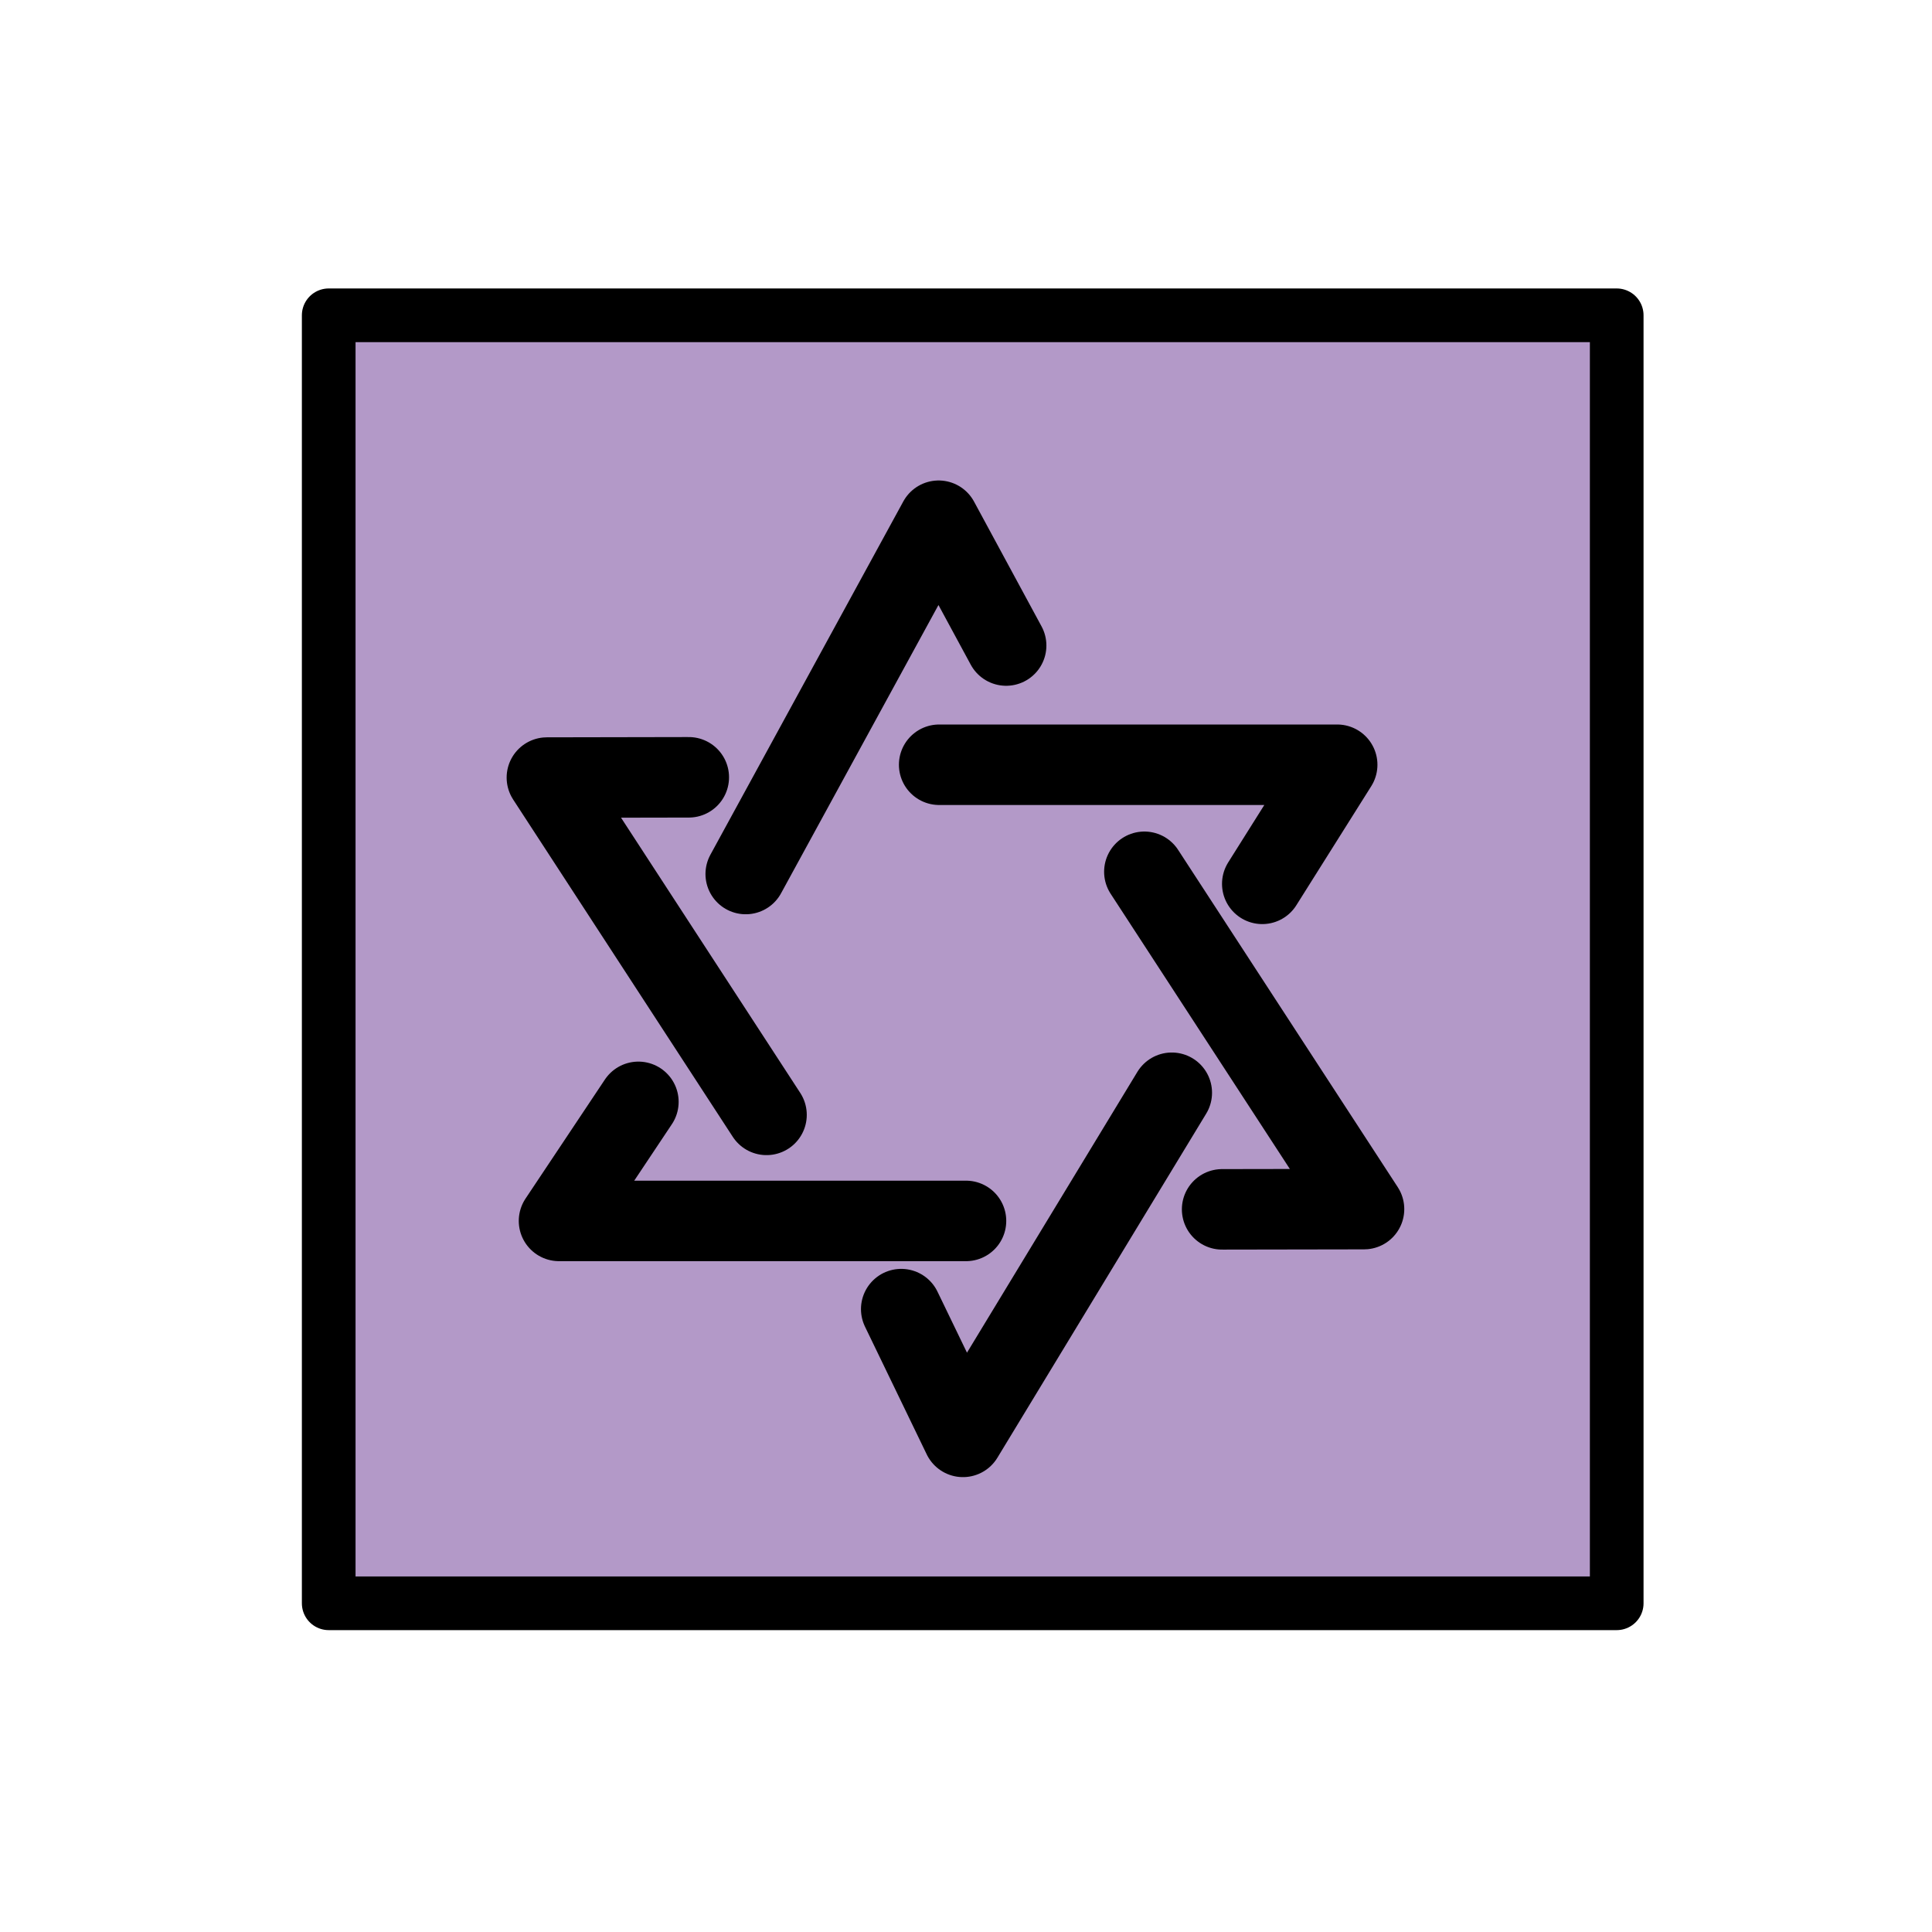
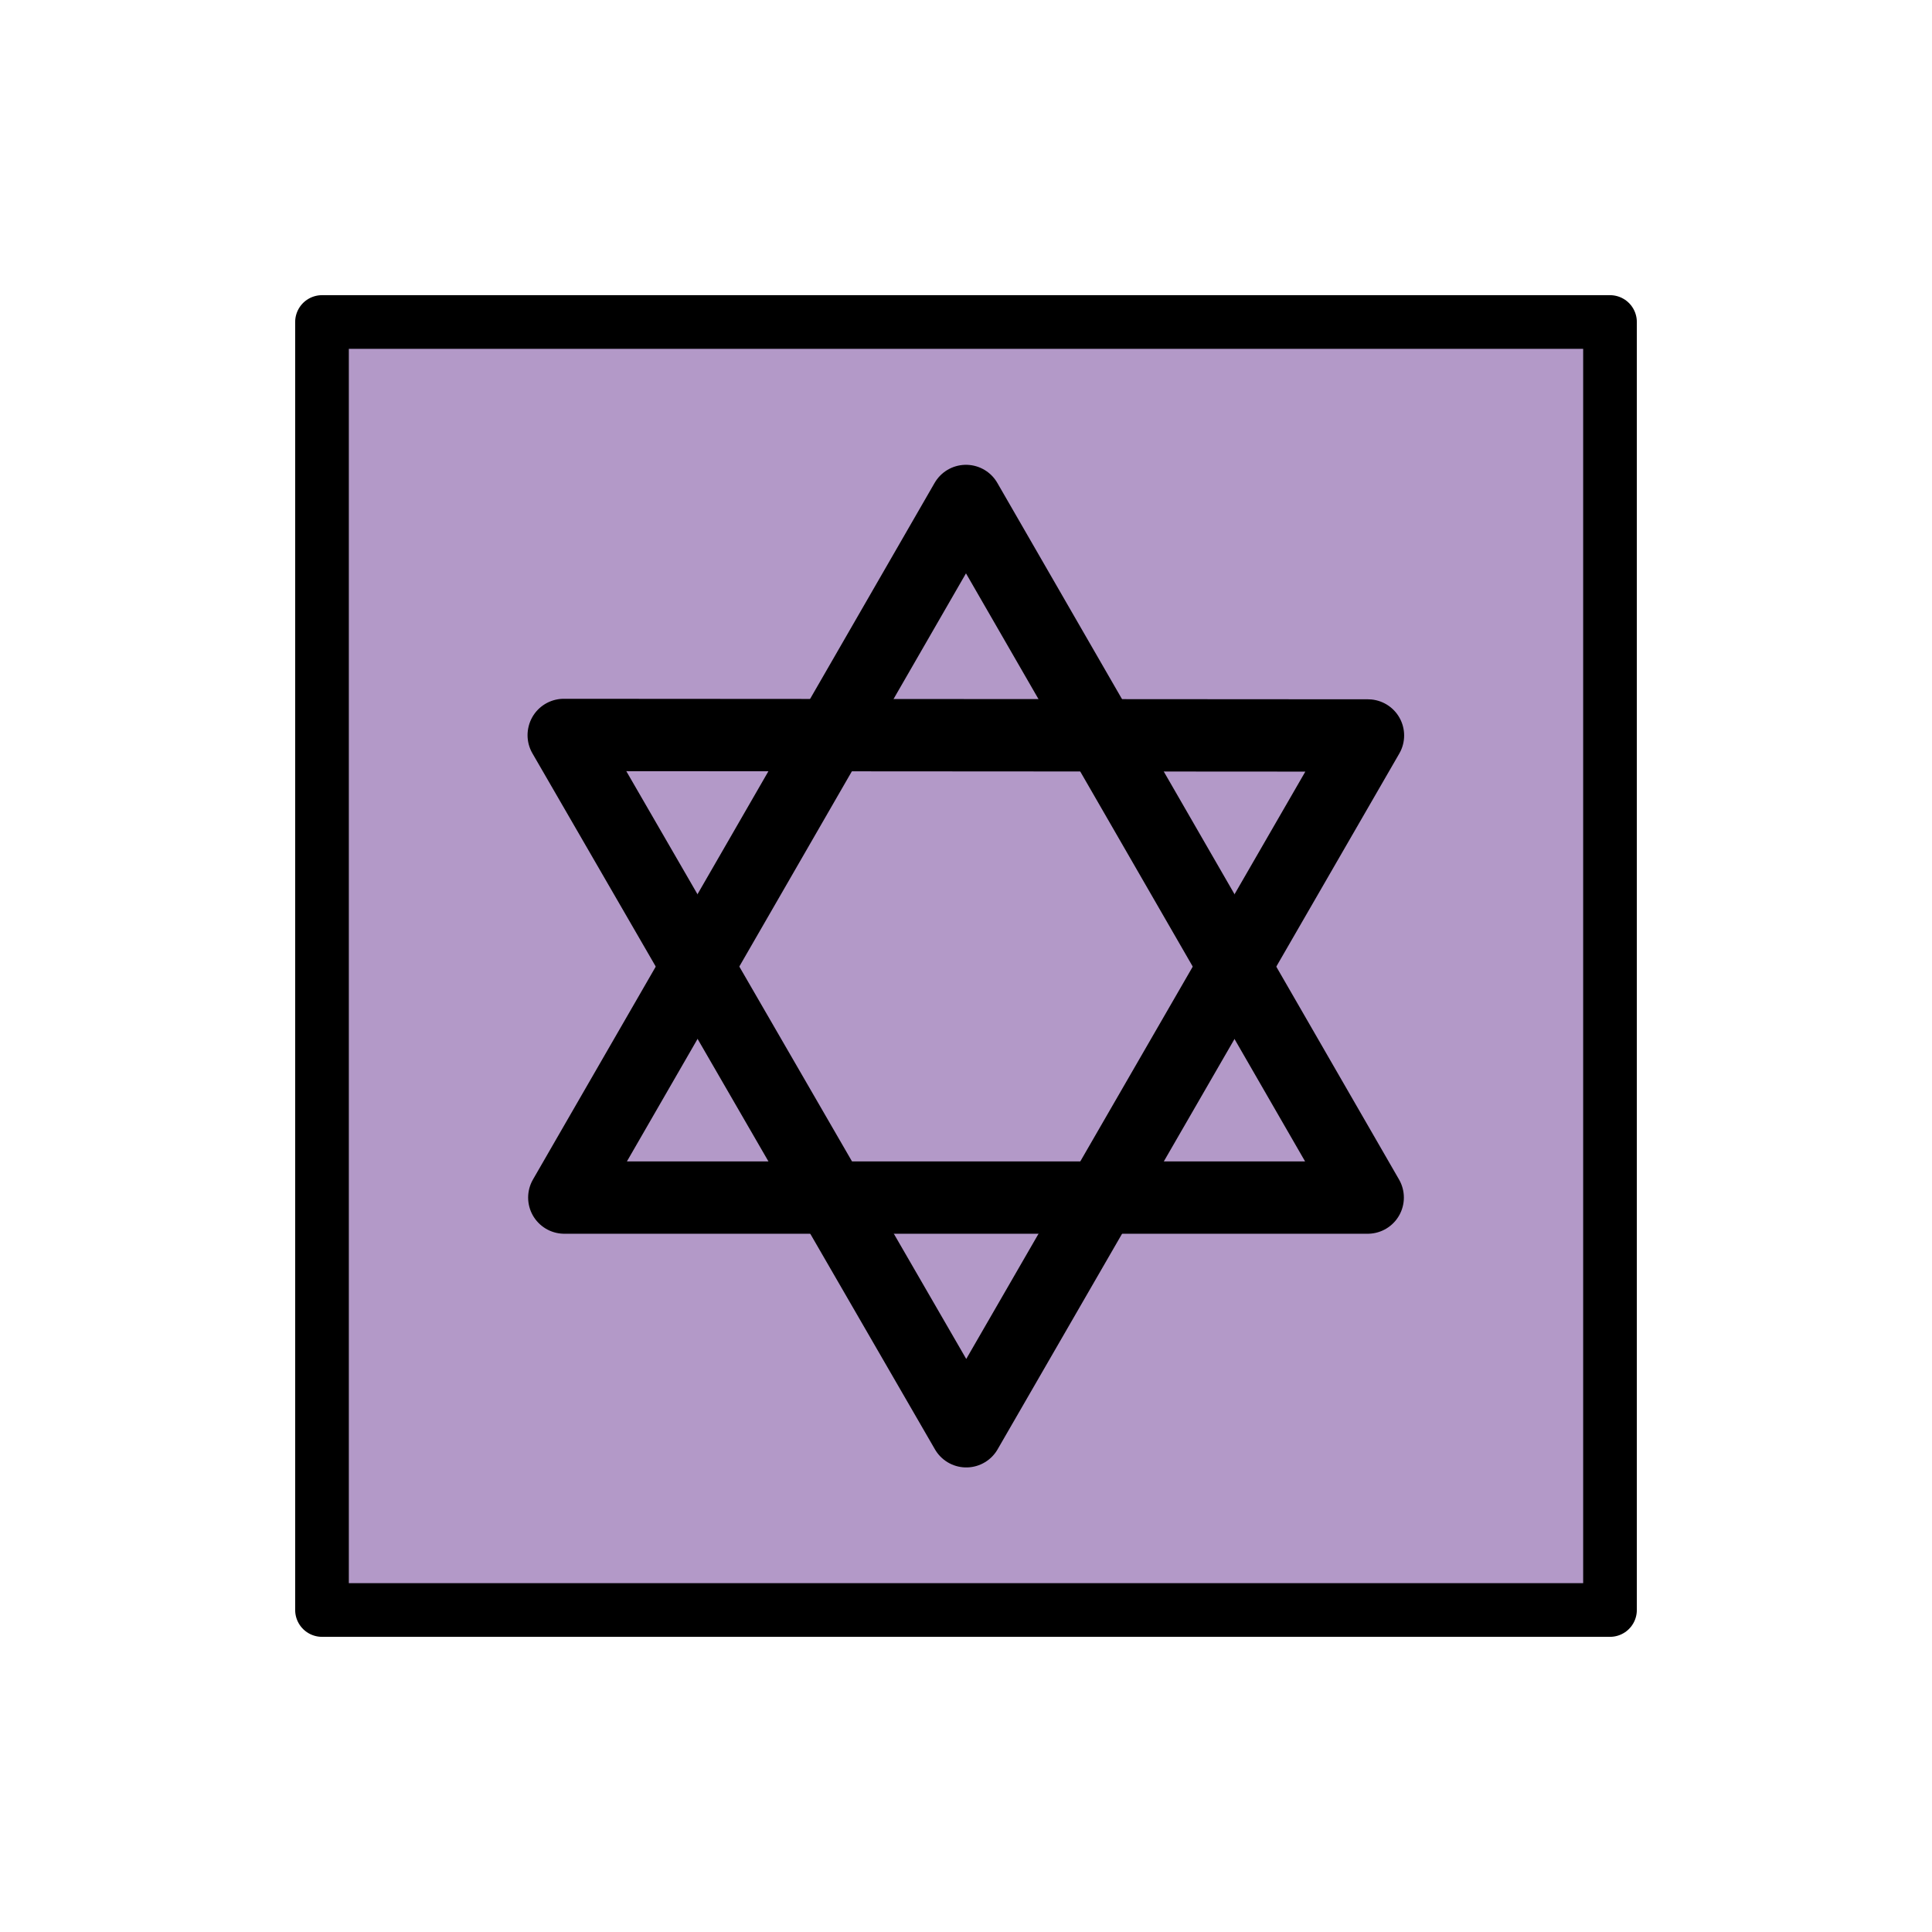
<svg xmlns="http://www.w3.org/2000/svg" id="emoji" viewBox="0 0 72 72">
  <g id="color">
-     <rect x="12" y="12" width="48" height="47.834" fill="#b399c8" />
+     <rect x="12" y="12.08" width="48" height="47.83" fill="#b399c8" />
  </g>
  <g id="line">
-     <polyline fill="none" stroke="#000" stroke-linecap="round" stroke-linejoin="round" stroke-width="3" points="35 28.5 49.833 28.5 47.041 32.938" />
-     <polyline fill="none" stroke="#000" stroke-linecap="round" stroke-linejoin="round" stroke-width="3" points="27.791 32.572 34.98 19.406 37.496 24.057" />
-     <polyline fill="none" stroke="#000" stroke-linecap="round" stroke-linejoin="round" stroke-width="3" points="28.566 41.548 20.381 28.978 25.669 28.968" />
-     <polyline fill="none" stroke="#000" stroke-linecap="round" stroke-linejoin="round" stroke-width="3" points="36 45.5 20.833 45.5 23.791 41.063" />
-     <polyline fill="none" stroke="#000" stroke-linecap="round" stroke-linejoin="round" stroke-width="3" points="43.669 40.724 35.887 53.548 33.586 48.787" />
-     <polyline fill="none" stroke="#000" stroke-linecap="round" stroke-linejoin="round" stroke-width="3" points="42.647 32.489 50.833 45.06 45.545 45.069" />
-     <rect x="12.25" y="11.75" width="48" height="48" fill="none" stroke="#000" stroke-linecap="round" stroke-linejoin="round" stroke-width="2" />
+     <rect x="12" y="12" width="48" height="48" fill="none" stroke="#000" stroke-linecap="round" stroke-linejoin="round" stroke-width="2" />
+     <path fill="none" stroke="#000" stroke-linecap="round" stroke-linejoin="round" stroke-width="2.696" d="m36 18.67 14.97 25.96-14.97-1.113e-6h-14.97l7.486-12.98 7.482-12.98" paint-order="stroke fill markers" />
+     <path fill="none" stroke="#000" stroke-linecap="round" stroke-linejoin="round" stroke-width="2.696" d="m21.01 27.39 29.97 0.019-14.97 25.93-7.5-12.97-7.502-12.97" paint-order="stroke fill markers" />
  </g>
</svg>
